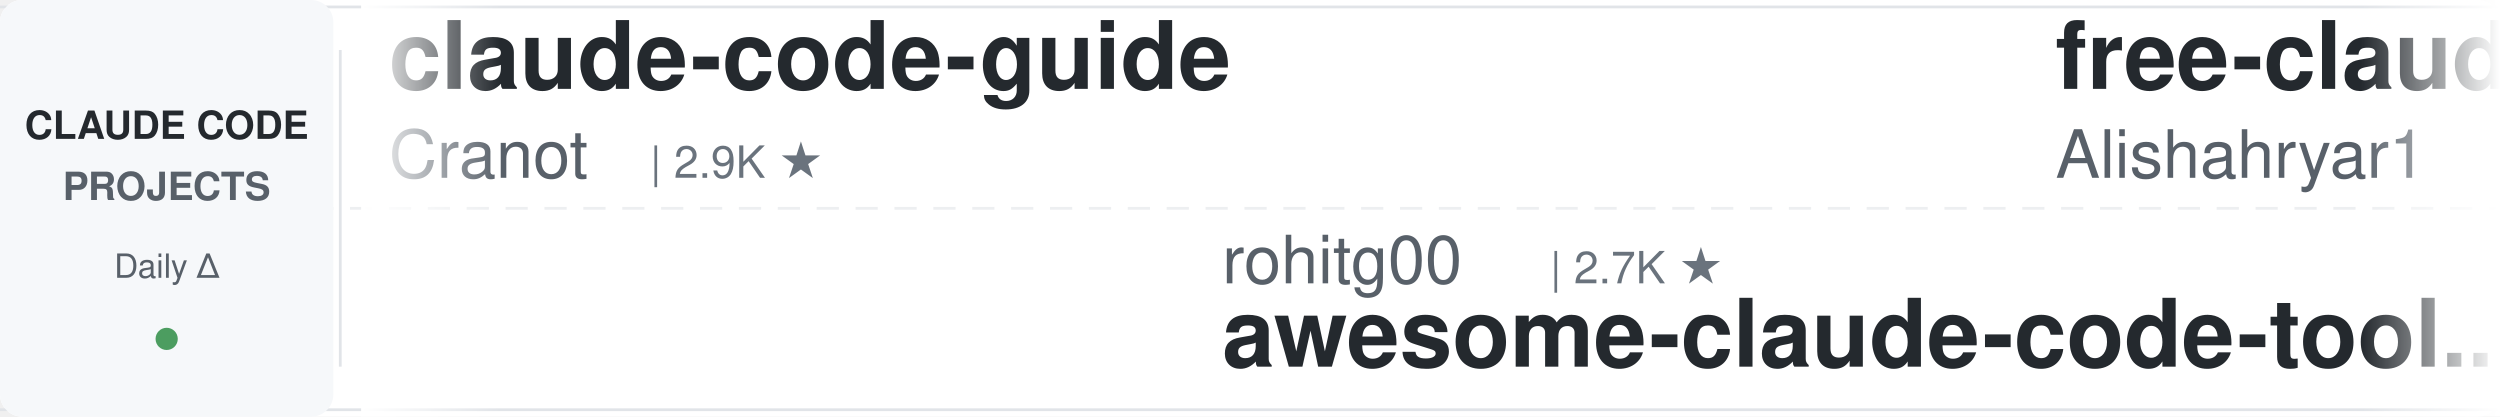
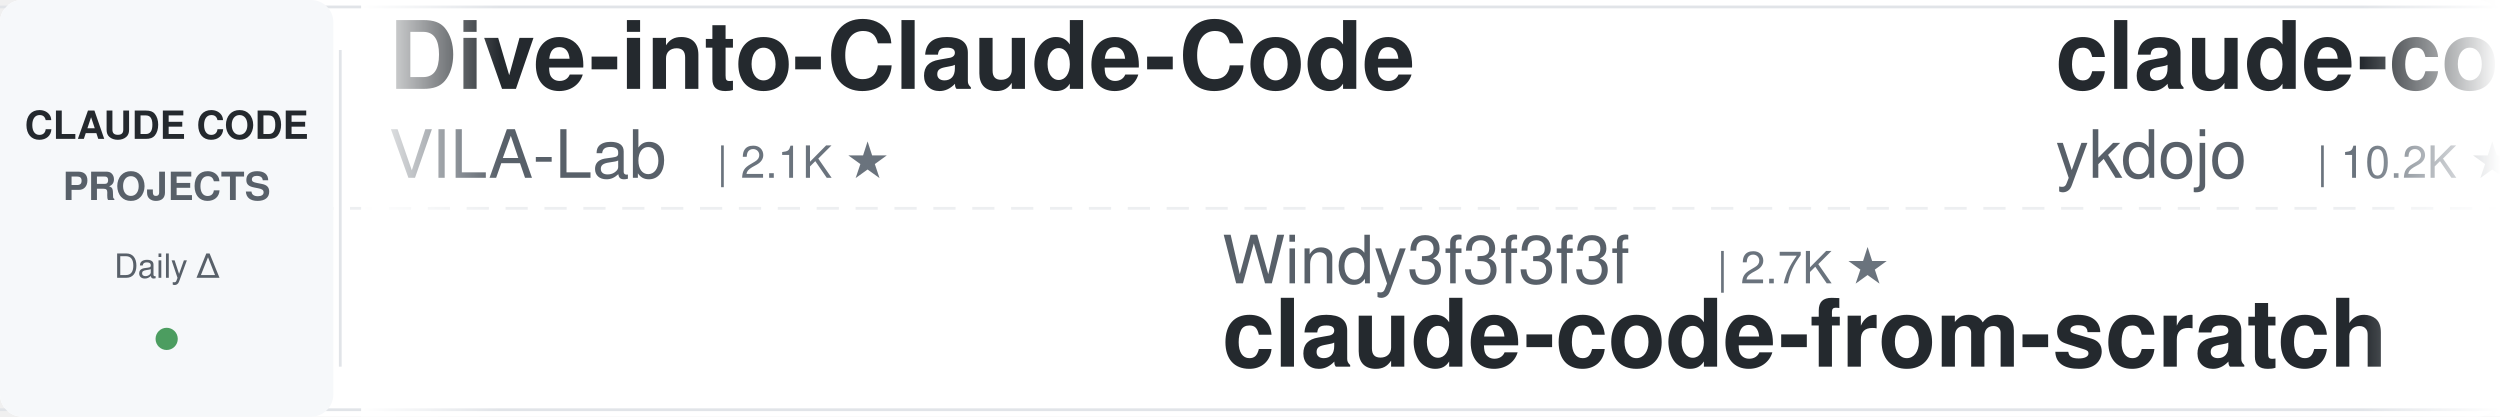
<svg xmlns="http://www.w3.org/2000/svg" width="900" height="150">
  <defs>
    <linearGradient id="leftFade" x1="0%" y1="0%" x2="100%" y2="0%">
      <stop offset="0%" style="stop-color:#ffffff;stop-opacity:1" />
      <stop offset="100%" style="stop-color:#ffffff;stop-opacity:0" />
    </linearGradient>
    <linearGradient id="rightFade" x1="0%" y1="0%" x2="100%" y2="0%">
      <stop offset="0%" style="stop-color:#ffffff;stop-opacity:0" />
      <stop offset="100%" style="stop-color:#ffffff;stop-opacity:1" />
    </linearGradient>
  </defs>
  <rect width="900" height="150" fill="#ffffff" rx="8" />
  <rect x="0" y="2" width="900" height="1" fill="#e1e4e8" />
  <rect x="0" y="147" width="900" height="1" fill="#e1e4e8" />
  <line x1="0" y1="75" x2="900" y2="75" stroke="#e1e4e8" stroke-width="1" stroke-dasharray="8 6" opacity="0.6" />
  <rect x="0" y="0" width="120" height="150" fill="#f6f8fa" rx="8" />
  <text x="60" y="50" font-family="-apple-system, BlinkMacSystemFont, 'Segoe UI', Helvetica, Arial, sans-serif" font-size="14" font-weight="600" fill="#24292e" text-anchor="middle">CLAUDE CODE</text>
  <text x="60" y="72" font-family="-apple-system, BlinkMacSystemFont, 'Segoe UI', Helvetica, Arial, sans-serif" font-size="14" font-weight="600" fill="#586069" text-anchor="middle">PROJECTS</text>
  <text x="60" y="100" font-family="-apple-system, BlinkMacSystemFont, 'Segoe UI', Helvetica, Arial, sans-serif" font-size="12" font-weight="500" fill="#586069" text-anchor="middle">Daily Δ</text>
  <circle cx="60" cy="122" r="4" fill="#22863a" opacity="0.8" />
  <rect x="122" y="18" width="1" height="114" fill="#e1e4e8" />
  <clipPath id="tickerClip">
    <rect x="130" y="0" width="770" height="150" />
  </clipPath>
  <g clip-path="url(#tickerClip)">
    <g id="tickerItems">
      <animateTransform attributeName="transform" attributeType="XML" type="translate" from="0 0" to="-3000 0" dur="54s" repeatCount="indefinite" />
      <g transform="translate(0, 0)">
-         <text x="140" y="32" font-family="-apple-system, BlinkMacSystemFont, 'Segoe UI', Helvetica, Arial, sans-serif" font-size="34" font-weight="600" fill="#24292e">claude-code-guide</text>
-         <text x="140" y="64" font-family="-apple-system, BlinkMacSystemFont, 'Segoe UI', Helvetica, Arial, sans-serif" font-size="24" font-weight="400" fill="#586069">Cranot</text>
-         <text x="234" y="64" font-family="-apple-system, BlinkMacSystemFont, 'Segoe UI', Helvetica, Arial, sans-serif" font-size="16" font-weight="500" fill="#6a737d">| 2.9K ★</text>
+         <text x="140" y="32" font-family="-apple-system, BlinkMacSystemFont, 'Segoe UI', Helvetica, Arial, sans-serif" font-size="34" font-weight="600" fill="#24292e">Dive-into-Claude-Code</text>
+         <text x="140" y="64" font-family="-apple-system, BlinkMacSystemFont, 'Segoe UI', Helvetica, Arial, sans-serif" font-size="24" font-weight="400" fill="#586069">VILA-Lab</text>
+         <text x="258" y="64" font-family="-apple-system, BlinkMacSystemFont, 'Segoe UI', Helvetica, Arial, sans-serif" font-size="16" font-weight="500" fill="#6a737d">| 2.1K ★</text>
      </g>
      <g transform="translate(300, 0)">
-         <text x="140" y="102" font-family="-apple-system, BlinkMacSystemFont, 'Segoe UI', Helvetica, Arial, sans-serif" font-size="24" font-weight="400" fill="#586069">rohitg00</text>
-         <text x="258" y="102" font-family="-apple-system, BlinkMacSystemFont, 'Segoe UI', Helvetica, Arial, sans-serif" font-size="16" font-weight="500" fill="#6a737d">| 2.7K ★</text>
-         <text x="140" y="132" font-family="-apple-system, BlinkMacSystemFont, 'Segoe UI', Helvetica, Arial, sans-serif" font-size="34" font-weight="600" fill="#24292e">awesome-claude-code-tool...</text>
+         <text x="140" y="102" font-family="-apple-system, BlinkMacSystemFont, 'Segoe UI', Helvetica, Arial, sans-serif" font-size="24" font-weight="400" fill="#586069">Windy3f3f3f3f</text>
+         <text x="318" y="102" font-family="-apple-system, BlinkMacSystemFont, 'Segoe UI', Helvetica, Arial, sans-serif" font-size="16" font-weight="500" fill="#6a737d">| 2.7K ★</text>
+         <text x="140" y="132" font-family="-apple-system, BlinkMacSystemFont, 'Segoe UI', Helvetica, Arial, sans-serif" font-size="34" font-weight="600" fill="#24292e">claude-code-from-scratch</text>
      </g>
      <g transform="translate(600, 0)">
-         <text x="140" y="32" font-family="-apple-system, BlinkMacSystemFont, 'Segoe UI', Helvetica, Arial, sans-serif" font-size="34" font-weight="600" fill="#24292e">free-claude-code</text>
-         <text x="140" y="64" font-family="-apple-system, BlinkMacSystemFont, 'Segoe UI', Helvetica, Arial, sans-serif" font-size="24" font-weight="400" fill="#586069">Alishahryar1</text>
-         <text x="306" y="64" font-family="-apple-system, BlinkMacSystemFont, 'Segoe UI', Helvetica, Arial, sans-serif" font-size="16" font-weight="500" fill="#6a737d">| 56.7K ★</text>
+         <text x="140" y="32" font-family="-apple-system, BlinkMacSystemFont, 'Segoe UI', Helvetica, Arial, sans-serif" font-size="34" font-weight="600" fill="#24292e">claude-code-tips</text>
+         <text x="140" y="64" font-family="-apple-system, BlinkMacSystemFont, 'Segoe UI', Helvetica, Arial, sans-serif" font-size="24" font-weight="400" fill="#586069">ykdojo</text>
+         <text x="234" y="64" font-family="-apple-system, BlinkMacSystemFont, 'Segoe UI', Helvetica, Arial, sans-serif" font-size="16" font-weight="500" fill="#6a737d">| 10.2K ★</text>
      </g>
      <g transform="translate(900, 0)">
-         <text x="140" y="102" font-family="-apple-system, BlinkMacSystemFont, 'Segoe UI', Helvetica, Arial, sans-serif" font-size="24" font-weight="400" fill="#586069">anthropics</text>
-         <text x="282" y="102" font-family="-apple-system, BlinkMacSystemFont, 'Segoe UI', Helvetica, Arial, sans-serif" font-size="16" font-weight="500" fill="#6a737d">| 9.4K ★</text>
-         <text x="140" y="132" font-family="-apple-system, BlinkMacSystemFont, 'Segoe UI', Helvetica, Arial, sans-serif" font-size="34" font-weight="600" fill="#24292e">claude-code-action</text>
+         <text x="140" y="102" font-family="-apple-system, BlinkMacSystemFont, 'Segoe UI', Helvetica, Arial, sans-serif" font-size="24" font-weight="400" fill="#586069">Cranot</text>
+         <text x="234" y="102" font-family="-apple-system, BlinkMacSystemFont, 'Segoe UI', Helvetica, Arial, sans-serif" font-size="16" font-weight="500" fill="#6a737d">| 2.9K ★</text>
+         <text x="140" y="132" font-family="-apple-system, BlinkMacSystemFont, 'Segoe UI', Helvetica, Arial, sans-serif" font-size="34" font-weight="600" fill="#24292e">claude-code-guide</text>
      </g>
      <g transform="translate(1200, 0)">
-         <text x="140" y="32" font-family="-apple-system, BlinkMacSystemFont, 'Segoe UI', Helvetica, Arial, sans-serif" font-size="34" font-weight="600" fill="#24292e">Claude-Code-Usage-Monito...</text>
-         <text x="140" y="64" font-family="-apple-system, BlinkMacSystemFont, 'Segoe UI', Helvetica, Arial, sans-serif" font-size="24" font-weight="400" fill="#586069">Maciek-roboblog</text>
-         <text x="342" y="64" font-family="-apple-system, BlinkMacSystemFont, 'Segoe UI', Helvetica, Arial, sans-serif" font-size="16" font-weight="500" fill="#6a737d">| 8.7K ★</text>
+         <text x="140" y="32" font-family="-apple-system, BlinkMacSystemFont, 'Segoe UI', Helvetica, Arial, sans-serif" font-size="34" font-weight="600" fill="#24292e">claude-code-action</text>
+         <text x="140" y="64" font-family="-apple-system, BlinkMacSystemFont, 'Segoe UI', Helvetica, Arial, sans-serif" font-size="24" font-weight="400" fill="#586069">anthropics</text>
+         <text x="282" y="64" font-family="-apple-system, BlinkMacSystemFont, 'Segoe UI', Helvetica, Arial, sans-serif" font-size="16" font-weight="500" fill="#6a737d">| 9.4K ★</text>
      </g>
      <g transform="translate(1500, 0)">
-         <text x="140" y="102" font-family="-apple-system, BlinkMacSystemFont, 'Segoe UI', Helvetica, Arial, sans-serif" font-size="24" font-weight="400" fill="#586069">AprilNEA</text>
-         <text x="258" y="102" font-family="-apple-system, BlinkMacSystemFont, 'Segoe UI', Helvetica, Arial, sans-serif" font-size="16" font-weight="500" fill="#6a737d">| 393 ★</text>
-         <text x="140" y="132" font-family="-apple-system, BlinkMacSystemFont, 'Segoe UI', Helvetica, Arial, sans-serif" font-size="34" font-weight="600" fill="#24292e">claude-code-source</text>
+         <text x="140" y="102" font-family="-apple-system, BlinkMacSystemFont, 'Segoe UI', Helvetica, Arial, sans-serif" font-size="24" font-weight="400" fill="#586069">oboard</text>
+         <text x="234" y="102" font-family="-apple-system, BlinkMacSystemFont, 'Segoe UI', Helvetica, Arial, sans-serif" font-size="16" font-weight="500" fill="#6a737d">| 3.3K ★</text>
+         <text x="140" y="132" font-family="-apple-system, BlinkMacSystemFont, 'Segoe UI', Helvetica, Arial, sans-serif" font-size="34" font-weight="600" fill="#24292e">claude-code-rev</text>
      </g>
      <g transform="translate(1800, 0)">
-         <text x="140" y="32" font-family="-apple-system, BlinkMacSystemFont, 'Segoe UI', Helvetica, Arial, sans-serif" font-size="34" font-weight="600" fill="#24292e">oh-my-claudecode</text>
-         <text x="140" y="64" font-family="-apple-system, BlinkMacSystemFont, 'Segoe UI', Helvetica, Arial, sans-serif" font-size="24" font-weight="400" fill="#586069">Yeachan-Heo</text>
-         <text x="294" y="64" font-family="-apple-system, BlinkMacSystemFont, 'Segoe UI', Helvetica, Arial, sans-serif" font-size="16" font-weight="500" fill="#6a737d">| 39.6K ★</text>
+         <text x="140" y="32" font-family="-apple-system, BlinkMacSystemFont, 'Segoe UI', Helvetica, Arial, sans-serif" font-size="34" font-weight="600" fill="#24292e">claude-code-base-action</text>
+         <text x="140" y="64" font-family="-apple-system, BlinkMacSystemFont, 'Segoe UI', Helvetica, Arial, sans-serif" font-size="24" font-weight="400" fill="#586069">anthropics</text>
+         <text x="282" y="64" font-family="-apple-system, BlinkMacSystemFont, 'Segoe UI', Helvetica, Arial, sans-serif" font-size="16" font-weight="500" fill="#6a737d">| 995 ★</text>
      </g>
      <g transform="translate(2100, 0)">
-         <text x="140" y="102" font-family="-apple-system, BlinkMacSystemFont, 'Segoe UI', Helvetica, Arial, sans-serif" font-size="24" font-weight="400" fill="#586069">wanshuiyin</text>
-         <text x="282" y="102" font-family="-apple-system, BlinkMacSystemFont, 'Segoe UI', Helvetica, Arial, sans-serif" font-size="16" font-weight="500" fill="#6a737d">| 17.0K ★</text>
-         <text x="140" y="132" font-family="-apple-system, BlinkMacSystemFont, 'Segoe UI', Helvetica, Arial, sans-serif" font-size="34" font-weight="600" fill="#24292e">Auto-claude-code-researc...</text>
+         <text x="140" y="102" font-family="-apple-system, BlinkMacSystemFont, 'Segoe UI', Helvetica, Arial, sans-serif" font-size="24" font-weight="400" fill="#586069">Alishahryar1</text>
+         <text x="306" y="102" font-family="-apple-system, BlinkMacSystemFont, 'Segoe UI', Helvetica, Arial, sans-serif" font-size="16" font-weight="500" fill="#6a737d">| 56.8K ★</text>
+         <text x="140" y="132" font-family="-apple-system, BlinkMacSystemFont, 'Segoe UI', Helvetica, Arial, sans-serif" font-size="34" font-weight="600" fill="#24292e">free-claude-code</text>
      </g>
      <g transform="translate(2400, 0)">
-         <text x="140" y="32" font-family="-apple-system, BlinkMacSystemFont, 'Segoe UI', Helvetica, Arial, sans-serif" font-size="34" font-weight="600" fill="#24292e">ralph-claude-code</text>
-         <text x="140" y="64" font-family="-apple-system, BlinkMacSystemFont, 'Segoe UI', Helvetica, Arial, sans-serif" font-size="24" font-weight="400" fill="#586069">frankbria</text>
-         <text x="270" y="64" font-family="-apple-system, BlinkMacSystemFont, 'Segoe UI', Helvetica, Arial, sans-serif" font-size="16" font-weight="500" fill="#6a737d">| 9.7K ★</text>
+         <text x="140" y="32" font-family="-apple-system, BlinkMacSystemFont, 'Segoe UI', Helvetica, Arial, sans-serif" font-size="34" font-weight="600" fill="#24292e">claude-code-prompts</text>
+         <text x="140" y="64" font-family="-apple-system, BlinkMacSystemFont, 'Segoe UI', Helvetica, Arial, sans-serif" font-size="24" font-weight="400" fill="#586069">repowise-dev</text>
+         <text x="306" y="64" font-family="-apple-system, BlinkMacSystemFont, 'Segoe UI', Helvetica, Arial, sans-serif" font-size="16" font-weight="500" fill="#6a737d">| 1.2K ★</text>
      </g>
      <g transform="translate(2700, 0)">
-         <text x="140" y="102" font-family="-apple-system, BlinkMacSystemFont, 'Segoe UI', Helvetica, Arial, sans-serif" font-size="24" font-weight="400" fill="#586069">ponponon</text>
-         <text x="258" y="102" font-family="-apple-system, BlinkMacSystemFont, 'Segoe UI', Helvetica, Arial, sans-serif" font-size="16" font-weight="500" fill="#6a737d">| 2.3K ★</text>
-         <text x="140" y="132" font-family="-apple-system, BlinkMacSystemFont, 'Segoe UI', Helvetica, Arial, sans-serif" font-size="34" font-weight="600" fill="#24292e">claude_code_src</text>
+         <text x="140" y="102" font-family="-apple-system, BlinkMacSystemFont, 'Segoe UI', Helvetica, Arial, sans-serif" font-size="24" font-weight="400" fill="#586069">edmund-io</text>
+         <text x="270" y="102" font-family="-apple-system, BlinkMacSystemFont, 'Segoe UI', Helvetica, Arial, sans-serif" font-size="16" font-weight="500" fill="#6a737d">| 1.5K ★</text>
+         <text x="140" y="132" font-family="-apple-system, BlinkMacSystemFont, 'Segoe UI', Helvetica, Arial, sans-serif" font-size="34" font-weight="600" fill="#24292e">edmunds-claude-code</text>
      </g>
      <g transform="translate(3000, 0)">
-         <text x="140" y="32" font-family="-apple-system, BlinkMacSystemFont, 'Segoe UI', Helvetica, Arial, sans-serif" font-size="34" font-weight="600" fill="#24292e">claude-code-guide</text>
-         <text x="140" y="64" font-family="-apple-system, BlinkMacSystemFont, 'Segoe UI', Helvetica, Arial, sans-serif" font-size="24" font-weight="400" fill="#586069">Cranot</text>
-         <text x="234" y="64" font-family="-apple-system, BlinkMacSystemFont, 'Segoe UI', Helvetica, Arial, sans-serif" font-size="16" font-weight="500" fill="#6a737d">| 2.9K ★</text>
+         <text x="140" y="32" font-family="-apple-system, BlinkMacSystemFont, 'Segoe UI', Helvetica, Arial, sans-serif" font-size="34" font-weight="600" fill="#24292e">Dive-into-Claude-Code</text>
+         <text x="140" y="64" font-family="-apple-system, BlinkMacSystemFont, 'Segoe UI', Helvetica, Arial, sans-serif" font-size="24" font-weight="400" fill="#586069">VILA-Lab</text>
+         <text x="258" y="64" font-family="-apple-system, BlinkMacSystemFont, 'Segoe UI', Helvetica, Arial, sans-serif" font-size="16" font-weight="500" fill="#6a737d">| 2.1K ★</text>
      </g>
      <g transform="translate(3300, 0)">
-         <text x="140" y="102" font-family="-apple-system, BlinkMacSystemFont, 'Segoe UI', Helvetica, Arial, sans-serif" font-size="24" font-weight="400" fill="#586069">rohitg00</text>
-         <text x="258" y="102" font-family="-apple-system, BlinkMacSystemFont, 'Segoe UI', Helvetica, Arial, sans-serif" font-size="16" font-weight="500" fill="#6a737d">| 2.7K ★</text>
-         <text x="140" y="132" font-family="-apple-system, BlinkMacSystemFont, 'Segoe UI', Helvetica, Arial, sans-serif" font-size="34" font-weight="600" fill="#24292e">awesome-claude-code-tool...</text>
+         <text x="140" y="102" font-family="-apple-system, BlinkMacSystemFont, 'Segoe UI', Helvetica, Arial, sans-serif" font-size="24" font-weight="400" fill="#586069">Windy3f3f3f3f</text>
+         <text x="318" y="102" font-family="-apple-system, BlinkMacSystemFont, 'Segoe UI', Helvetica, Arial, sans-serif" font-size="16" font-weight="500" fill="#6a737d">| 2.7K ★</text>
+         <text x="140" y="132" font-family="-apple-system, BlinkMacSystemFont, 'Segoe UI', Helvetica, Arial, sans-serif" font-size="34" font-weight="600" fill="#24292e">claude-code-from-scratch</text>
      </g>
      <g transform="translate(3600, 0)">
-         <text x="140" y="32" font-family="-apple-system, BlinkMacSystemFont, 'Segoe UI', Helvetica, Arial, sans-serif" font-size="34" font-weight="600" fill="#24292e">free-claude-code</text>
-         <text x="140" y="64" font-family="-apple-system, BlinkMacSystemFont, 'Segoe UI', Helvetica, Arial, sans-serif" font-size="24" font-weight="400" fill="#586069">Alishahryar1</text>
-         <text x="306" y="64" font-family="-apple-system, BlinkMacSystemFont, 'Segoe UI', Helvetica, Arial, sans-serif" font-size="16" font-weight="500" fill="#6a737d">| 56.7K ★</text>
+         <text x="140" y="32" font-family="-apple-system, BlinkMacSystemFont, 'Segoe UI', Helvetica, Arial, sans-serif" font-size="34" font-weight="600" fill="#24292e">claude-code-tips</text>
+         <text x="140" y="64" font-family="-apple-system, BlinkMacSystemFont, 'Segoe UI', Helvetica, Arial, sans-serif" font-size="24" font-weight="400" fill="#586069">ykdojo</text>
+         <text x="234" y="64" font-family="-apple-system, BlinkMacSystemFont, 'Segoe UI', Helvetica, Arial, sans-serif" font-size="16" font-weight="500" fill="#6a737d">| 10.2K ★</text>
      </g>
      <g transform="translate(3900, 0)">
-         <text x="140" y="102" font-family="-apple-system, BlinkMacSystemFont, 'Segoe UI', Helvetica, Arial, sans-serif" font-size="24" font-weight="400" fill="#586069">anthropics</text>
-         <text x="282" y="102" font-family="-apple-system, BlinkMacSystemFont, 'Segoe UI', Helvetica, Arial, sans-serif" font-size="16" font-weight="500" fill="#6a737d">| 9.4K ★</text>
-         <text x="140" y="132" font-family="-apple-system, BlinkMacSystemFont, 'Segoe UI', Helvetica, Arial, sans-serif" font-size="34" font-weight="600" fill="#24292e">claude-code-action</text>
+         <text x="140" y="102" font-family="-apple-system, BlinkMacSystemFont, 'Segoe UI', Helvetica, Arial, sans-serif" font-size="24" font-weight="400" fill="#586069">Cranot</text>
+         <text x="234" y="102" font-family="-apple-system, BlinkMacSystemFont, 'Segoe UI', Helvetica, Arial, sans-serif" font-size="16" font-weight="500" fill="#6a737d">| 2.9K ★</text>
+         <text x="140" y="132" font-family="-apple-system, BlinkMacSystemFont, 'Segoe UI', Helvetica, Arial, sans-serif" font-size="34" font-weight="600" fill="#24292e">claude-code-guide</text>
      </g>
    </g>
  </g>
  <rect x="130" y="0" width="50" height="150" fill="url(#leftFade)" />
  <rect x="850" y="0" width="50" height="150" fill="url(#rightFade)" />
</svg>
